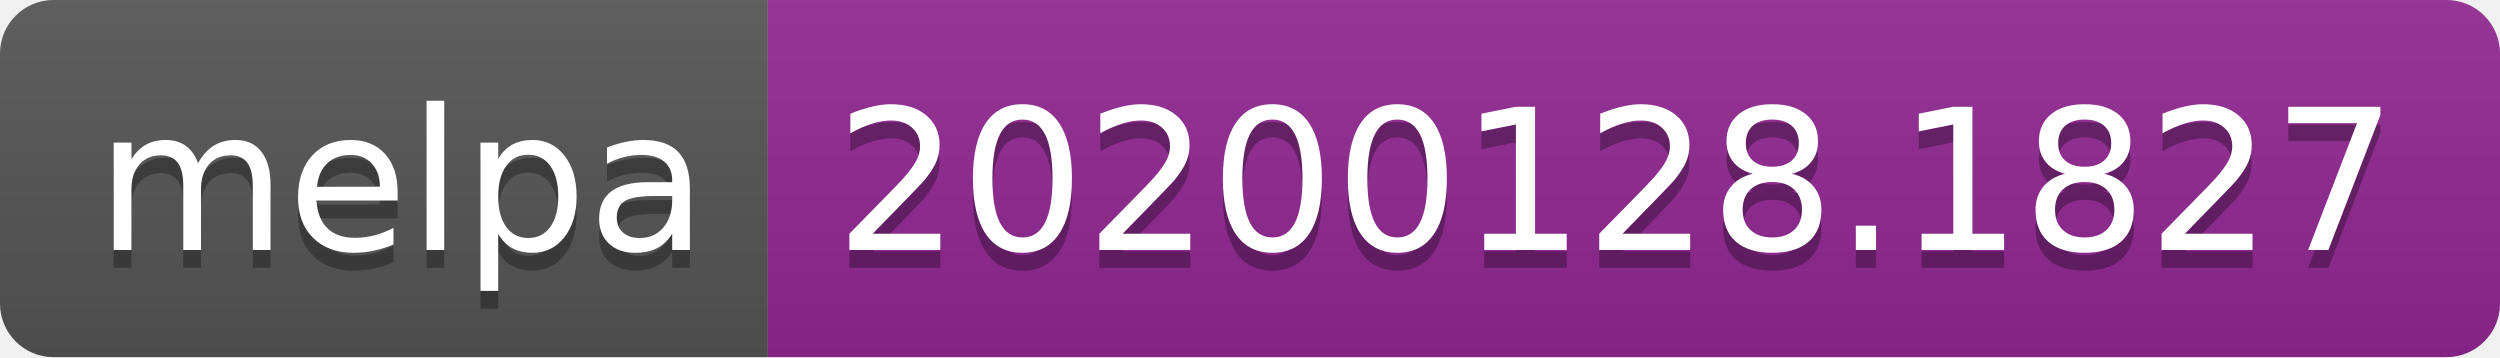
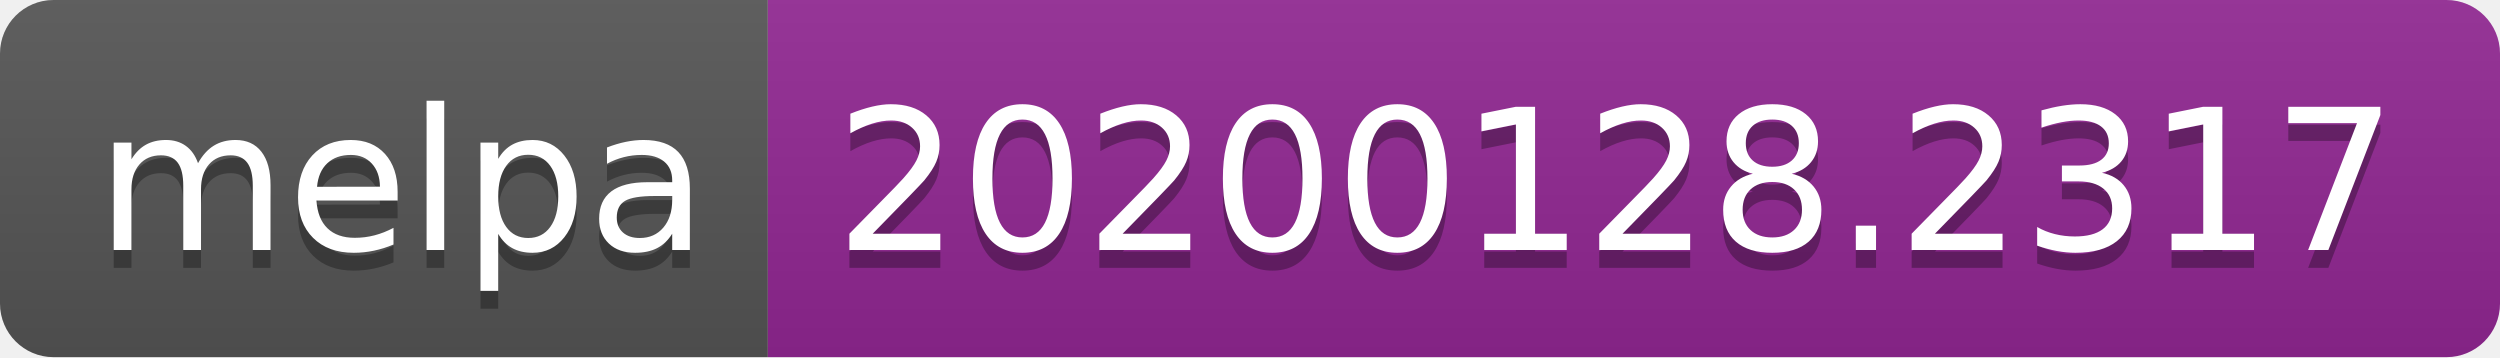
<svg xmlns="http://www.w3.org/2000/svg" width="140" height="20">
  <linearGradient id="b" x2="0" y2="100%">
    <stop offset="0" stop-color="#bbb" stop-opacity=".1" />
    <stop offset="1" stop-opacity=".1" />
  </linearGradient>
  <clipPath id="a">
    <rect width="140" height="20" rx="3" fill="#fff" />
  </clipPath>
  <g clip-path="url(#a)">
    <path fill="#555" d="M0 0h43v20H0z" />
    <path fill="#922793" d="M43 0h97v20H43z" />
    <path fill="url(#b)" d="M0 0h140v20H0z" />
  </g>
  <g fill="#fff" text-anchor="middle" font-family="DejaVu Sans,Verdana,Geneva,sans-serif" font-size="110">
    <text x="225" y="150" fill="#010101" fill-opacity=".3" transform="scale(.1)" textLength="330">melpa</text>
    <text x="225" y="140" transform="scale(.1)" textLength="330">melpa</text>
-     <text x="905" y="150" fill="#010101" fill-opacity=".3" transform="scale(.1)" textLength="870">20200128.1827</text>
-     <text x="905" y="140" transform="scale(.1)" textLength="870">20200128.1827</text>
+     <text x="905" y="150" fill="#010101" fill-opacity=".3" transform="scale(.1)" textLength="870">20200128.2317</text>
+     <text x="905" y="140" transform="scale(.1)" textLength="870">20200128.2317</text>
  </g>
</svg>
